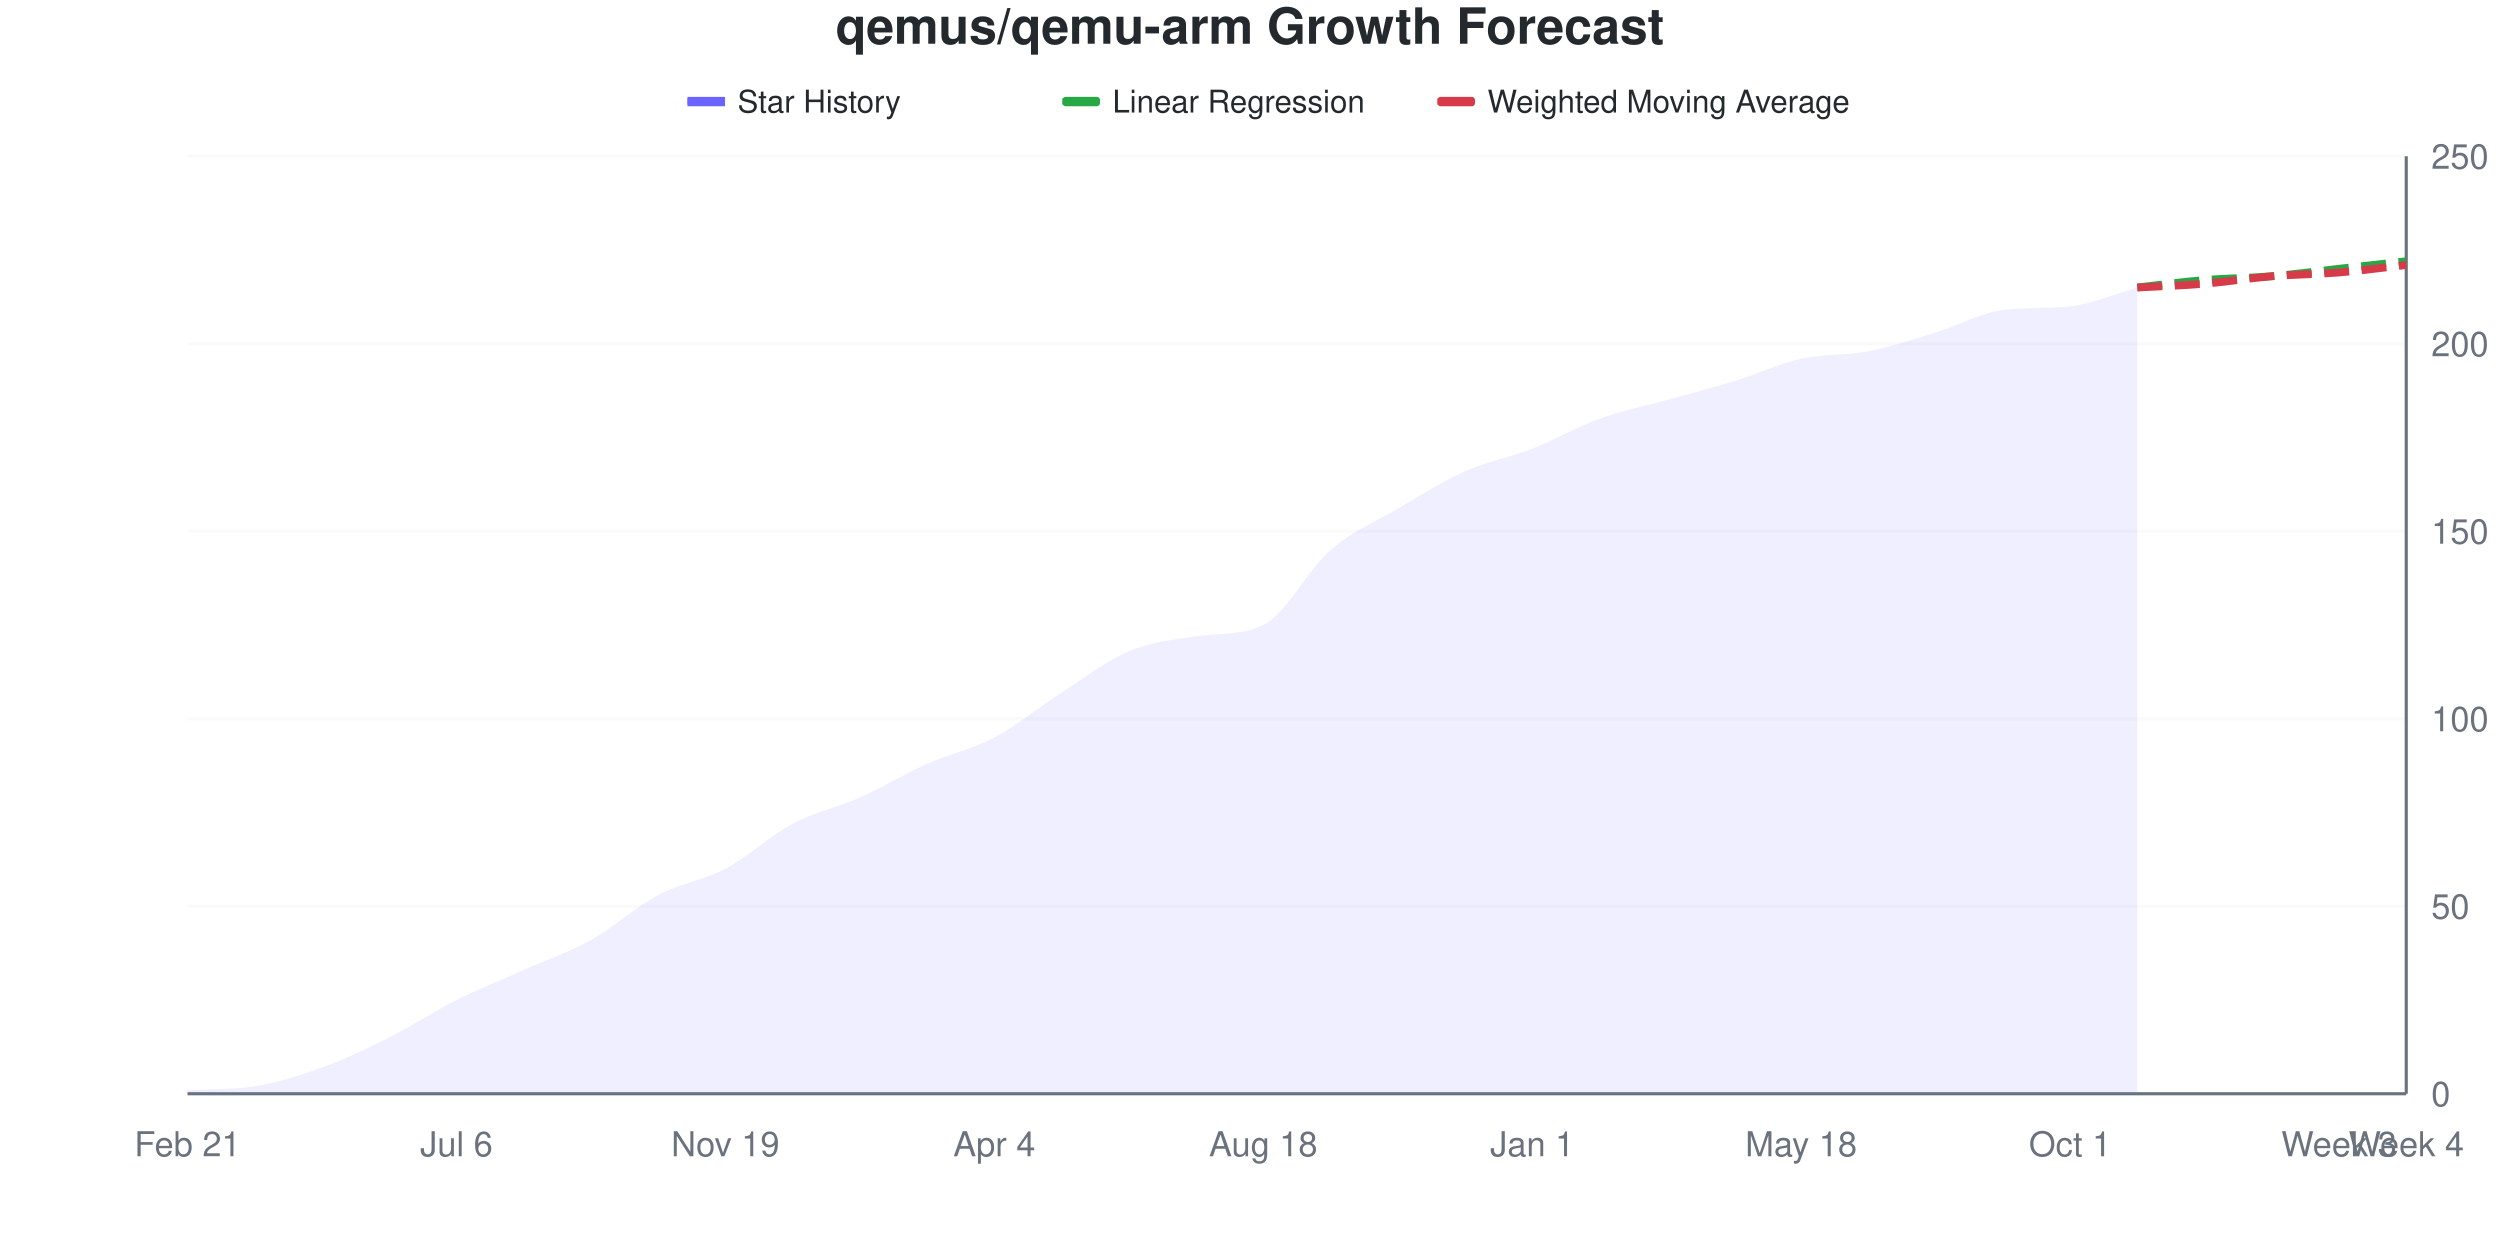
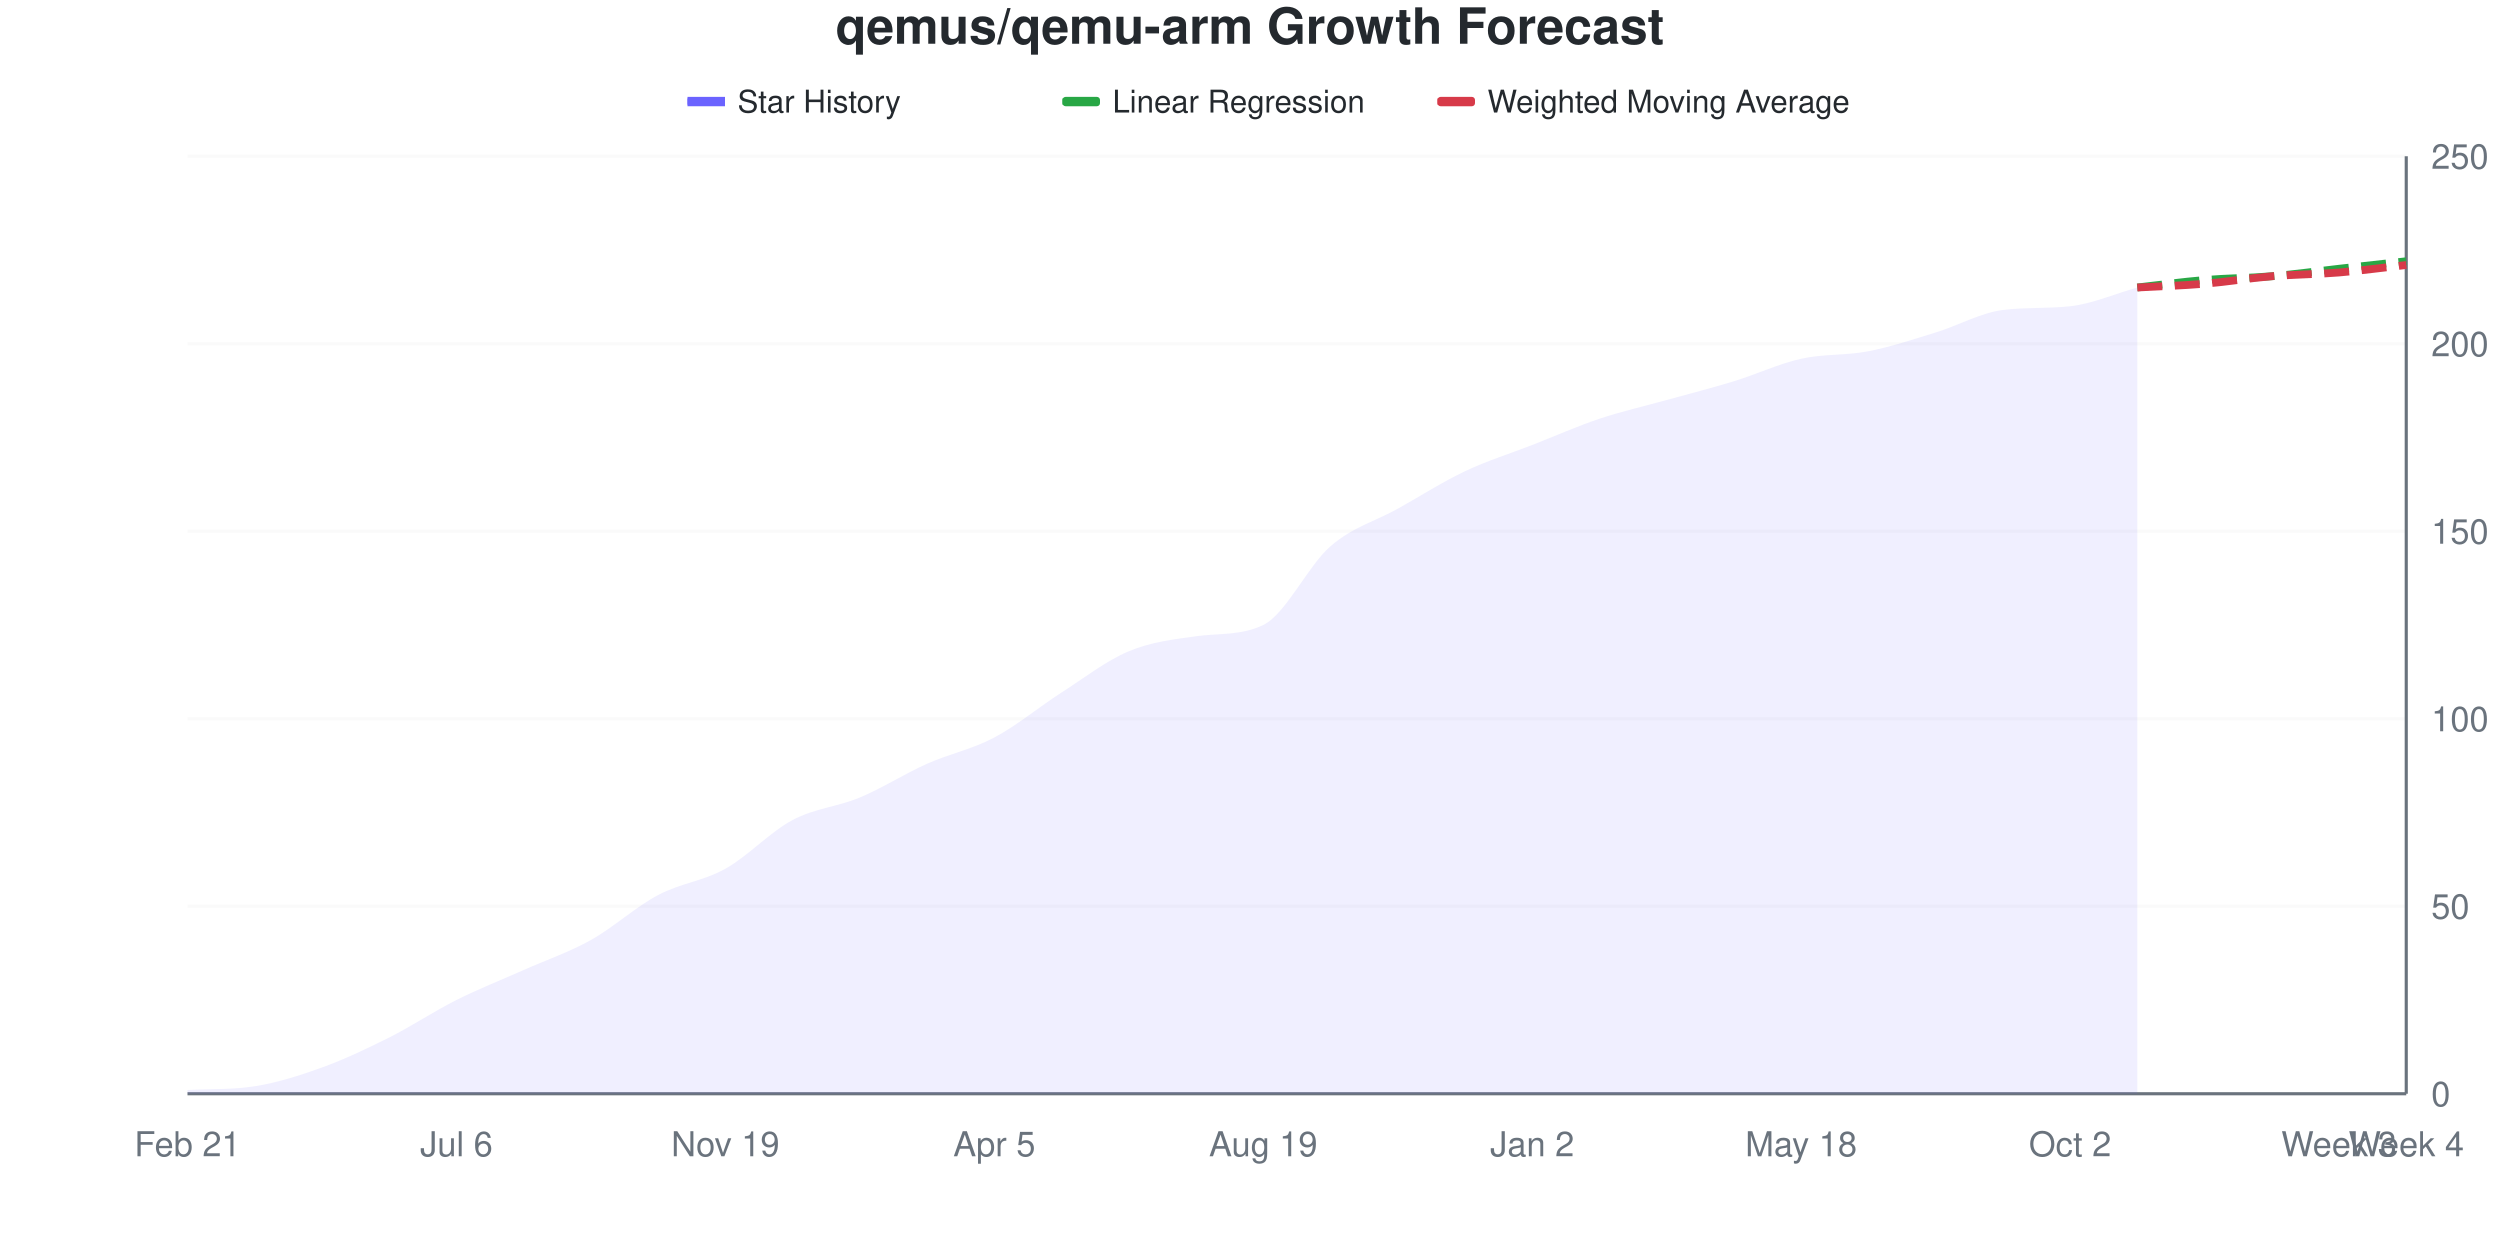
<svg xmlns="http://www.w3.org/2000/svg" viewBox="0 0 800 400" width="800" height="400">
  <style>
    @keyframes drawLine {
      to { stroke-dashoffset: 0; }
    }
    @keyframes fadeInPoint {
      from { opacity: 0; }
      to { opacity: 1; }
    }
    .data-line-0 {
      stroke-dasharray: 1031;
      stroke-dashoffset: 1031;
      animation: drawLine 2s ease-out forwards;
    }
    .data-point {
      opacity: 0;
      animation: fadeInPoint 0.5s ease-out forwards;
    }
    .chart-bg { fill: #fff; }
    .chart-text { fill: #24292e; }
    .chart-muted { fill: #6a737d; }
    .chart-grid { stroke: #eee; }
    .chart-axis { stroke: #6a737d; }
    @media (prefers-color-scheme: dark) {
      .chart-bg { fill: #0d1117; }
      .chart-text { fill: #e6edf3; }
      .chart-muted { fill: #8b949e; }
      .chart-grid { stroke: #21262d; }
      .chart-axis { stroke: #8b949e; }
    }
  </style>
  <rect width="800" height="400" class="chart-bg" />
  <text x="400" y="14" text-anchor="middle" class="chart-text" font-size="16" font-weight="bold" font-family="-apple-system, BlinkMacSystemFont, 'Segoe UI', Helvetica, Arial, sans-serif">qemus/qemu-arm Growth Forecast</text>
  <g class="legend">
    <rect x="220" y="31" width="12" height="3" fill="#6b63ff" />
    <line x1="220" y1="32.5" x2="232" y2="32.5" stroke="#6b63ff" stroke-width="2" />
    <text x="236" y="36" class="chart-text" font-size="10" font-family="-apple-system, BlinkMacSystemFont, 'Segoe UI', Helvetica, Arial, sans-serif">Star History</text>
    <rect x="340" y="31" width="12" height="3" fill="#28a745" rx="1" />
    <line x1="340" y1="32.5" x2="352" y2="32.5" stroke="#28a745" stroke-width="2" stroke-dasharray="4,2" />
    <text x="356" y="36" class="chart-text" font-size="10" font-family="-apple-system, BlinkMacSystemFont, 'Segoe UI', Helvetica, Arial, sans-serif">Linear Regression</text>
    <rect x="460" y="31" width="12" height="3" fill="#d73a49" rx="1" />
    <line x1="460" y1="32.5" x2="472" y2="32.5" stroke="#d73a49" stroke-width="2" stroke-dasharray="4,2" />
    <text x="476" y="36" class="chart-text" font-size="10" font-family="-apple-system, BlinkMacSystemFont, 'Segoe UI', Helvetica, Arial, sans-serif">Weighted Moving Average</text>
  </g>
  <g class="grid">
    <line x1="60" y1="350" x2="770" y2="350" class="chart-grid" stroke-opacity="0.3" />
    <text x="778" y="354" text-anchor="start" class="chart-muted" font-size="11" font-family="-apple-system, BlinkMacSystemFont, 'Segoe UI', Helvetica, Arial, sans-serif">0</text>
    <line x1="60" y1="290" x2="770" y2="290" class="chart-grid" stroke-opacity="0.3" />
    <text x="778" y="294" text-anchor="start" class="chart-muted" font-size="11" font-family="-apple-system, BlinkMacSystemFont, 'Segoe UI', Helvetica, Arial, sans-serif">50</text>
    <line x1="60" y1="230" x2="770" y2="230" class="chart-grid" stroke-opacity="0.3" />
    <text x="778" y="234" text-anchor="start" class="chart-muted" font-size="11" font-family="-apple-system, BlinkMacSystemFont, 'Segoe UI', Helvetica, Arial, sans-serif">100</text>
    <line x1="60" y1="170" x2="770" y2="170" class="chart-grid" stroke-opacity="0.3" />
    <text x="778" y="174" text-anchor="start" class="chart-muted" font-size="11" font-family="-apple-system, BlinkMacSystemFont, 'Segoe UI', Helvetica, Arial, sans-serif">150</text>
    <line x1="60" y1="110" x2="770" y2="110" class="chart-grid" stroke-opacity="0.3" />
    <text x="778" y="114" text-anchor="start" class="chart-muted" font-size="11" font-family="-apple-system, BlinkMacSystemFont, 'Segoe UI', Helvetica, Arial, sans-serif">200</text>
    <line x1="60" y1="50" x2="770" y2="50" class="chart-grid" stroke-opacity="0.3" />
    <text x="778" y="54" text-anchor="start" class="chart-muted" font-size="11" font-family="-apple-system, BlinkMacSystemFont, 'Segoe UI', Helvetica, Arial, sans-serif">250</text>
  </g>
  <g class="milestones">
    
  </g>
  <g class="x-axis">
    <text x="60" y="370" text-anchor="middle" class="chart-muted" font-size="11" font-family="-apple-system, BlinkMacSystemFont, 'Segoe UI', Helvetica, Arial, sans-serif">Feb 21</text>
    <text x="146.061" y="370" text-anchor="middle" class="chart-muted" font-size="11" font-family="-apple-system, BlinkMacSystemFont, 'Segoe UI', Helvetica, Arial, sans-serif">Jul 6</text>
    <text x="232.121" y="370" text-anchor="middle" class="chart-muted" font-size="11" font-family="-apple-system, BlinkMacSystemFont, 'Segoe UI', Helvetica, Arial, sans-serif">Nov 19</text>
-     <text x="318.182" y="370" text-anchor="middle" class="chart-muted" font-size="11" font-family="-apple-system, BlinkMacSystemFont, 'Segoe UI', Helvetica, Arial, sans-serif">Apr 4</text>
-     <text x="404.242" y="370" text-anchor="middle" class="chart-muted" font-size="11" font-family="-apple-system, BlinkMacSystemFont, 'Segoe UI', Helvetica, Arial, sans-serif">Aug 18</text>
-     <text x="490.303" y="370" text-anchor="middle" class="chart-muted" font-size="11" font-family="-apple-system, BlinkMacSystemFont, 'Segoe UI', Helvetica, Arial, sans-serif">Jan 1</text>
+     <text x="318.182" y="370" text-anchor="middle" class="chart-muted" font-size="11" font-family="-apple-system, BlinkMacSystemFont, 'Segoe UI', Helvetica, Arial, sans-serif">Apr 5</text>
+     <text x="404.242" y="370" text-anchor="middle" class="chart-muted" font-size="11" font-family="-apple-system, BlinkMacSystemFont, 'Segoe UI', Helvetica, Arial, sans-serif">Aug 19</text>
+     <text x="490.303" y="370" text-anchor="middle" class="chart-muted" font-size="11" font-family="-apple-system, BlinkMacSystemFont, 'Segoe UI', Helvetica, Arial, sans-serif">Jan 2</text>
    <text x="576.364" y="370" text-anchor="middle" class="chart-muted" font-size="11" font-family="-apple-system, BlinkMacSystemFont, 'Segoe UI', Helvetica, Arial, sans-serif">May 18</text>
-     <text x="662.424" y="370" text-anchor="middle" class="chart-muted" font-size="11" font-family="-apple-system, BlinkMacSystemFont, 'Segoe UI', Helvetica, Arial, sans-serif">Oct 1</text>
+     <text x="662.424" y="370" text-anchor="middle" class="chart-muted" font-size="11" font-family="-apple-system, BlinkMacSystemFont, 'Segoe UI', Helvetica, Arial, sans-serif">Oct 2</text>
    <text x="748.485" y="370" text-anchor="middle" class="chart-muted" font-size="11" font-family="-apple-system, BlinkMacSystemFont, 'Segoe UI', Helvetica, Arial, sans-serif">Week 3</text>
    <text x="770" y="370" text-anchor="middle" class="chart-muted" font-size="11" font-family="-apple-system, BlinkMacSystemFont, 'Segoe UI', Helvetica, Arial, sans-serif">Week 4</text>
  </g>
  <line x1="770" y1="50" x2="770" y2="350" class="chart-axis" stroke-width="1" />
  <line x1="60" y1="350" x2="770" y2="350" class="chart-axis" stroke-width="1" />
-   <path d="M60,350 L60,348.8 C67.172,348.421 74.343,348.738 81.515,347.6 C88.687,346.462 95.859,344.2 103.03,341.6 C110.202,339 117.374,335.6 124.545,332 C131.717,328.4 138.889,323.6 146.061,320 C153.232,316.4 160.404,313.6 167.576,310.4 C174.747,307.2 181.919,304.8 189.091,300.8 C196.263,296.8 203.434,290.2 210.606,286.4 C217.778,282.6 224.949,281.8 232.121,278 C239.293,274.2 246.465,267.4 253.636,263.6 C260.808,259.8 267.98,258.4 275.152,255.2 C282.323,252 289.495,247.6 296.667,244.4 C303.838,241.2 311.01,239.8 318.182,236 C325.354,232.2 332.525,226.2 339.697,221.6 C346.869,217 354.04,211.4 361.212,208.4 C368.384,205.4 375.556,204.648 382.727,203.6 C389.899,202.552 397.071,203.444 404.242,200 C411.414,196.556 418.586,182.2 425.758,176 C432.929,169.8 440.101,167 447.273,162.8 C454.444,158.6 461.616,154 468.788,150.8 C475.96,147.6 483.131,146.4 490.303,143.6 C497.475,140.8 504.646,136.6 511.818,134 C518.99,131.4 526.162,130 533.333,128 C540.505,126 547.677,124.2 554.848,122 C562.02,119.8 569.192,116.4 576.364,114.8 C583.535,113.2 590.707,113.8 597.879,112.4 C605.051,111 612.222,108.6 619.394,106.4 C626.566,104.2 633.737,100.111 640.909,99.2 C648.081,98.289 655.253,98.781 662.424,98 C669.596,97.219 676.768,94 683.939,92 L683.939,350 L60,350 Z" fill="#6b63ff" fill-opacity="0.1" />
-   <path d="M60,350 L60,348.8 C67.172,348.421 74.343,348.738 81.515,347.6 C88.687,346.462 95.859,344.2 103.03,341.6 C110.202,339 117.374,335.6 124.545,332 C131.717,328.4 138.889,323.6 146.061,320 C153.232,316.4 160.404,313.6 167.576,310.4 C174.747,307.2 181.919,304.8 189.091,300.8 C196.263,296.8 203.434,290.2 210.606,286.4 C217.778,282.6 224.949,281.8 232.121,278 C239.293,274.2 246.465,267.4 253.636,263.6 C260.808,259.8 267.98,258.4 275.152,255.2 C282.323,252 289.495,247.6 296.667,244.4 C303.838,241.2 311.01,239.8 318.182,236 C325.354,232.2 332.525,226.2 339.697,221.6 C346.869,217 354.04,211.4 361.212,208.4 C368.384,205.4 375.556,204.648 382.727,203.6 C389.899,202.552 397.071,203.444 404.242,200 C411.414,196.556 418.586,182.2 425.758,176 C432.929,169.8 440.101,167 447.273,162.8 C454.444,158.6 461.616,154 468.788,150.8 C475.96,147.6 483.131,146.4 490.303,143.6 C497.475,140.8 504.646,136.6 511.818,134 C518.99,131.4 526.162,130 533.333,128 C540.505,126 547.677,124.2 554.848,122 C562.02,119.8 569.192,116.4 576.364,114.8 C583.535,113.2 590.707,113.8 597.879,112.4 C605.051,111 612.222,108.6 619.394,106.4 C626.566,104.2 633.737,100.111 640.909,99.2 C648.081,98.289 655.253,98.781 662.424,98 C669.596,97.219 676.768,94 683.939,92" fill="none" stroke="#6b63ff" stroke-width="2.5" class="data-line-0" />
+   <path d="M60,350 L60,348.8 C67.172,348.421 74.343,348.738 81.515,347.6 C88.687,346.462 95.859,344.2 103.03,341.6 C110.202,339 117.374,335.6 124.545,332 C131.717,328.4 138.889,323.6 146.061,320 C153.232,316.4 160.404,313.6 167.576,310.4 C174.747,307.2 181.919,304.8 189.091,300.8 C196.263,296.8 203.434,290.2 210.606,286.4 C217.778,282.6 224.949,282 232.121,278 C239.293,274 246.465,266.2 253.636,262.4 C260.808,258.6 267.98,258.2 275.152,255.2 C282.323,252.2 289.495,247.6 296.667,244.4 C303.838,241.2 311.01,239.8 318.182,236 C325.354,232.2 332.525,226.2 339.697,221.6 C346.869,217 354.04,211.4 361.212,208.4 C368.384,205.4 375.556,204.608 382.727,203.6 C389.899,202.592 397.071,203.456 404.242,200 C411.414,196.544 418.586,181 425.758,174.8 C432.929,168.6 440.101,166.8 447.273,162.8 C454.444,158.8 461.616,154.2 468.788,150.8 C475.96,147.4 483.131,145.2 490.303,142.4 C497.475,139.6 504.646,136.4 511.818,134 C518.99,131.6 526.162,130 533.333,128 C540.505,126 547.677,124.2 554.848,122 C562.02,119.8 569.192,116.4 576.364,114.8 C583.535,113.2 590.707,113.8 597.879,112.4 C605.051,111 612.222,108.6 619.394,106.4 C626.566,104.2 633.737,100.111 640.909,99.2 C648.081,98.289 655.253,98.781 662.424,98 C669.596,97.219 676.768,94 683.939,92 L683.939,350 L60,350 Z" fill="#6b63ff" fill-opacity="0.1" />
+   <path d="M60,350 L60,348.8 C67.172,348.421 74.343,348.738 81.515,347.6 C88.687,346.462 95.859,344.2 103.03,341.6 C110.202,339 117.374,335.6 124.545,332 C131.717,328.4 138.889,323.6 146.061,320 C153.232,316.4 160.404,313.6 167.576,310.4 C174.747,307.2 181.919,304.8 189.091,300.8 C196.263,296.8 203.434,290.2 210.606,286.4 C217.778,282.6 224.949,282 232.121,278 C239.293,274 246.465,266.2 253.636,262.4 C260.808,258.6 267.98,258.2 275.152,255.2 C282.323,252.2 289.495,247.6 296.667,244.4 C303.838,241.2 311.01,239.8 318.182,236 C325.354,232.2 332.525,226.2 339.697,221.6 C346.869,217 354.04,211.4 361.212,208.4 C368.384,205.4 375.556,204.608 382.727,203.6 C389.899,202.592 397.071,203.456 404.242,200 C411.414,196.544 418.586,181 425.758,174.8 C432.929,168.6 440.101,166.8 447.273,162.8 C454.444,158.8 461.616,154.2 468.788,150.8 C475.96,147.4 483.131,145.2 490.303,142.4 C497.475,139.6 504.646,136.4 511.818,134 C518.99,131.6 526.162,130 533.333,128 C540.505,126 547.677,124.2 554.848,122 C562.02,119.8 569.192,116.4 576.364,114.8 C583.535,113.2 590.707,113.8 597.879,112.4 C605.051,111 612.222,108.6 619.394,106.4 C626.566,104.2 633.737,100.111 640.909,99.2 C648.081,98.289 655.253,98.781 662.424,98 C669.596,97.219 676.768,94 683.939,92" fill="none" stroke="#6b63ff" stroke-width="2.5" class="data-line-0" />
  <path d="M683.939,92 C691.111,91.2 698.283,90.2 705.455,89.6 C712.626,89 719.798,89 726.97,88.4 C734.141,87.8 741.313,86.8 748.485,86 C755.657,85.2 762.828,84.4 770,83.6" fill="none" stroke="#28a745" stroke-width="2.5" stroke-dasharray="8,4" />
  <path d="M683.939,92 C691.111,91.6 698.283,91.4 705.455,90.8 C712.626,90.2 719.798,89 726.97,88.4 C734.141,87.8 741.313,87.8 748.485,87.2 C755.657,86.6 762.828,85.6 770,84.8" fill="none" stroke="#d73a49" stroke-width="2.5" stroke-dasharray="8,4" />
  <g class="points">
    <circle cx="60" cy="348.8" r="4" fill="#6b63ff" class="data-point" style="animation-delay: 1.50s" />
    <circle cx="81.515" cy="347.6" r="4" fill="#6b63ff" class="data-point" style="animation-delay: 1.55s" />
    <circle cx="103.03" cy="341.6" r="4" fill="#6b63ff" class="data-point" style="animation-delay: 1.60s" />
    <circle cx="124.545" cy="332" r="4" fill="#6b63ff" class="data-point" style="animation-delay: 1.65s" />
    <circle cx="146.061" cy="320" r="4" fill="#6b63ff" class="data-point" style="animation-delay: 1.70s" />
    <circle cx="167.576" cy="310.4" r="4" fill="#6b63ff" class="data-point" style="animation-delay: 1.75s" />
    <circle cx="189.091" cy="300.8" r="4" fill="#6b63ff" class="data-point" style="animation-delay: 1.80s" />
    <circle cx="210.606" cy="286.4" r="4" fill="#6b63ff" class="data-point" style="animation-delay: 1.85s" />
    <circle cx="232.121" cy="278" r="4" fill="#6b63ff" class="data-point" style="animation-delay: 1.90s" />
-     <circle cx="253.636" cy="263.6" r="4" fill="#6b63ff" class="data-point" style="animation-delay: 1.95s" />
+     <circle cx="253.636" cy="262.4" r="4" fill="#6b63ff" class="data-point" style="animation-delay: 1.95s" />
    <circle cx="275.152" cy="255.2" r="4" fill="#6b63ff" class="data-point" style="animation-delay: 2.00s" />
    <circle cx="296.667" cy="244.4" r="4" fill="#6b63ff" class="data-point" style="animation-delay: 2.05s" />
    <circle cx="318.182" cy="236" r="4" fill="#6b63ff" class="data-point" style="animation-delay: 2.10s" />
    <circle cx="339.697" cy="221.6" r="4" fill="#6b63ff" class="data-point" style="animation-delay: 2.15s" />
    <circle cx="361.212" cy="208.4" r="4" fill="#6b63ff" class="data-point" style="animation-delay: 2.20s" />
    <circle cx="382.727" cy="203.6" r="4" fill="#6b63ff" class="data-point" style="animation-delay: 2.25s" />
    <circle cx="404.242" cy="200" r="4" fill="#6b63ff" class="data-point" style="animation-delay: 2.30s" />
-     <circle cx="425.758" cy="176" r="4" fill="#6b63ff" class="data-point" style="animation-delay: 2.35s" />
+     <circle cx="425.758" cy="174.8" r="4" fill="#6b63ff" class="data-point" style="animation-delay: 2.35s" />
    <circle cx="447.273" cy="162.8" r="4" fill="#6b63ff" class="data-point" style="animation-delay: 2.40s" />
    <circle cx="468.788" cy="150.8" r="4" fill="#6b63ff" class="data-point" style="animation-delay: 2.45s" />
-     <circle cx="490.303" cy="143.6" r="4" fill="#6b63ff" class="data-point" style="animation-delay: 2.50s" />
+     <circle cx="490.303" cy="142.4" r="4" fill="#6b63ff" class="data-point" style="animation-delay: 2.50s" />
    <circle cx="511.818" cy="134" r="4" fill="#6b63ff" class="data-point" style="animation-delay: 2.55s" />
    <circle cx="533.333" cy="128" r="4" fill="#6b63ff" class="data-point" style="animation-delay: 2.60s" />
    <circle cx="554.848" cy="122" r="4" fill="#6b63ff" class="data-point" style="animation-delay: 2.65s" />
    <circle cx="576.364" cy="114.8" r="4" fill="#6b63ff" class="data-point" style="animation-delay: 2.70s" />
    <circle cx="597.879" cy="112.4" r="4" fill="#6b63ff" class="data-point" style="animation-delay: 2.75s" />
    <circle cx="619.394" cy="106.4" r="4" fill="#6b63ff" class="data-point" style="animation-delay: 2.80s" />
    <circle cx="640.909" cy="99.2" r="4" fill="#6b63ff" class="data-point" style="animation-delay: 2.85s" />
    <circle cx="662.424" cy="98" r="4" fill="#6b63ff" class="data-point" style="animation-delay: 2.90s" />
    <circle cx="683.939" cy="92" r="4" fill="#6b63ff" class="data-point" style="animation-delay: 2.95s" />
  </g>
</svg>
